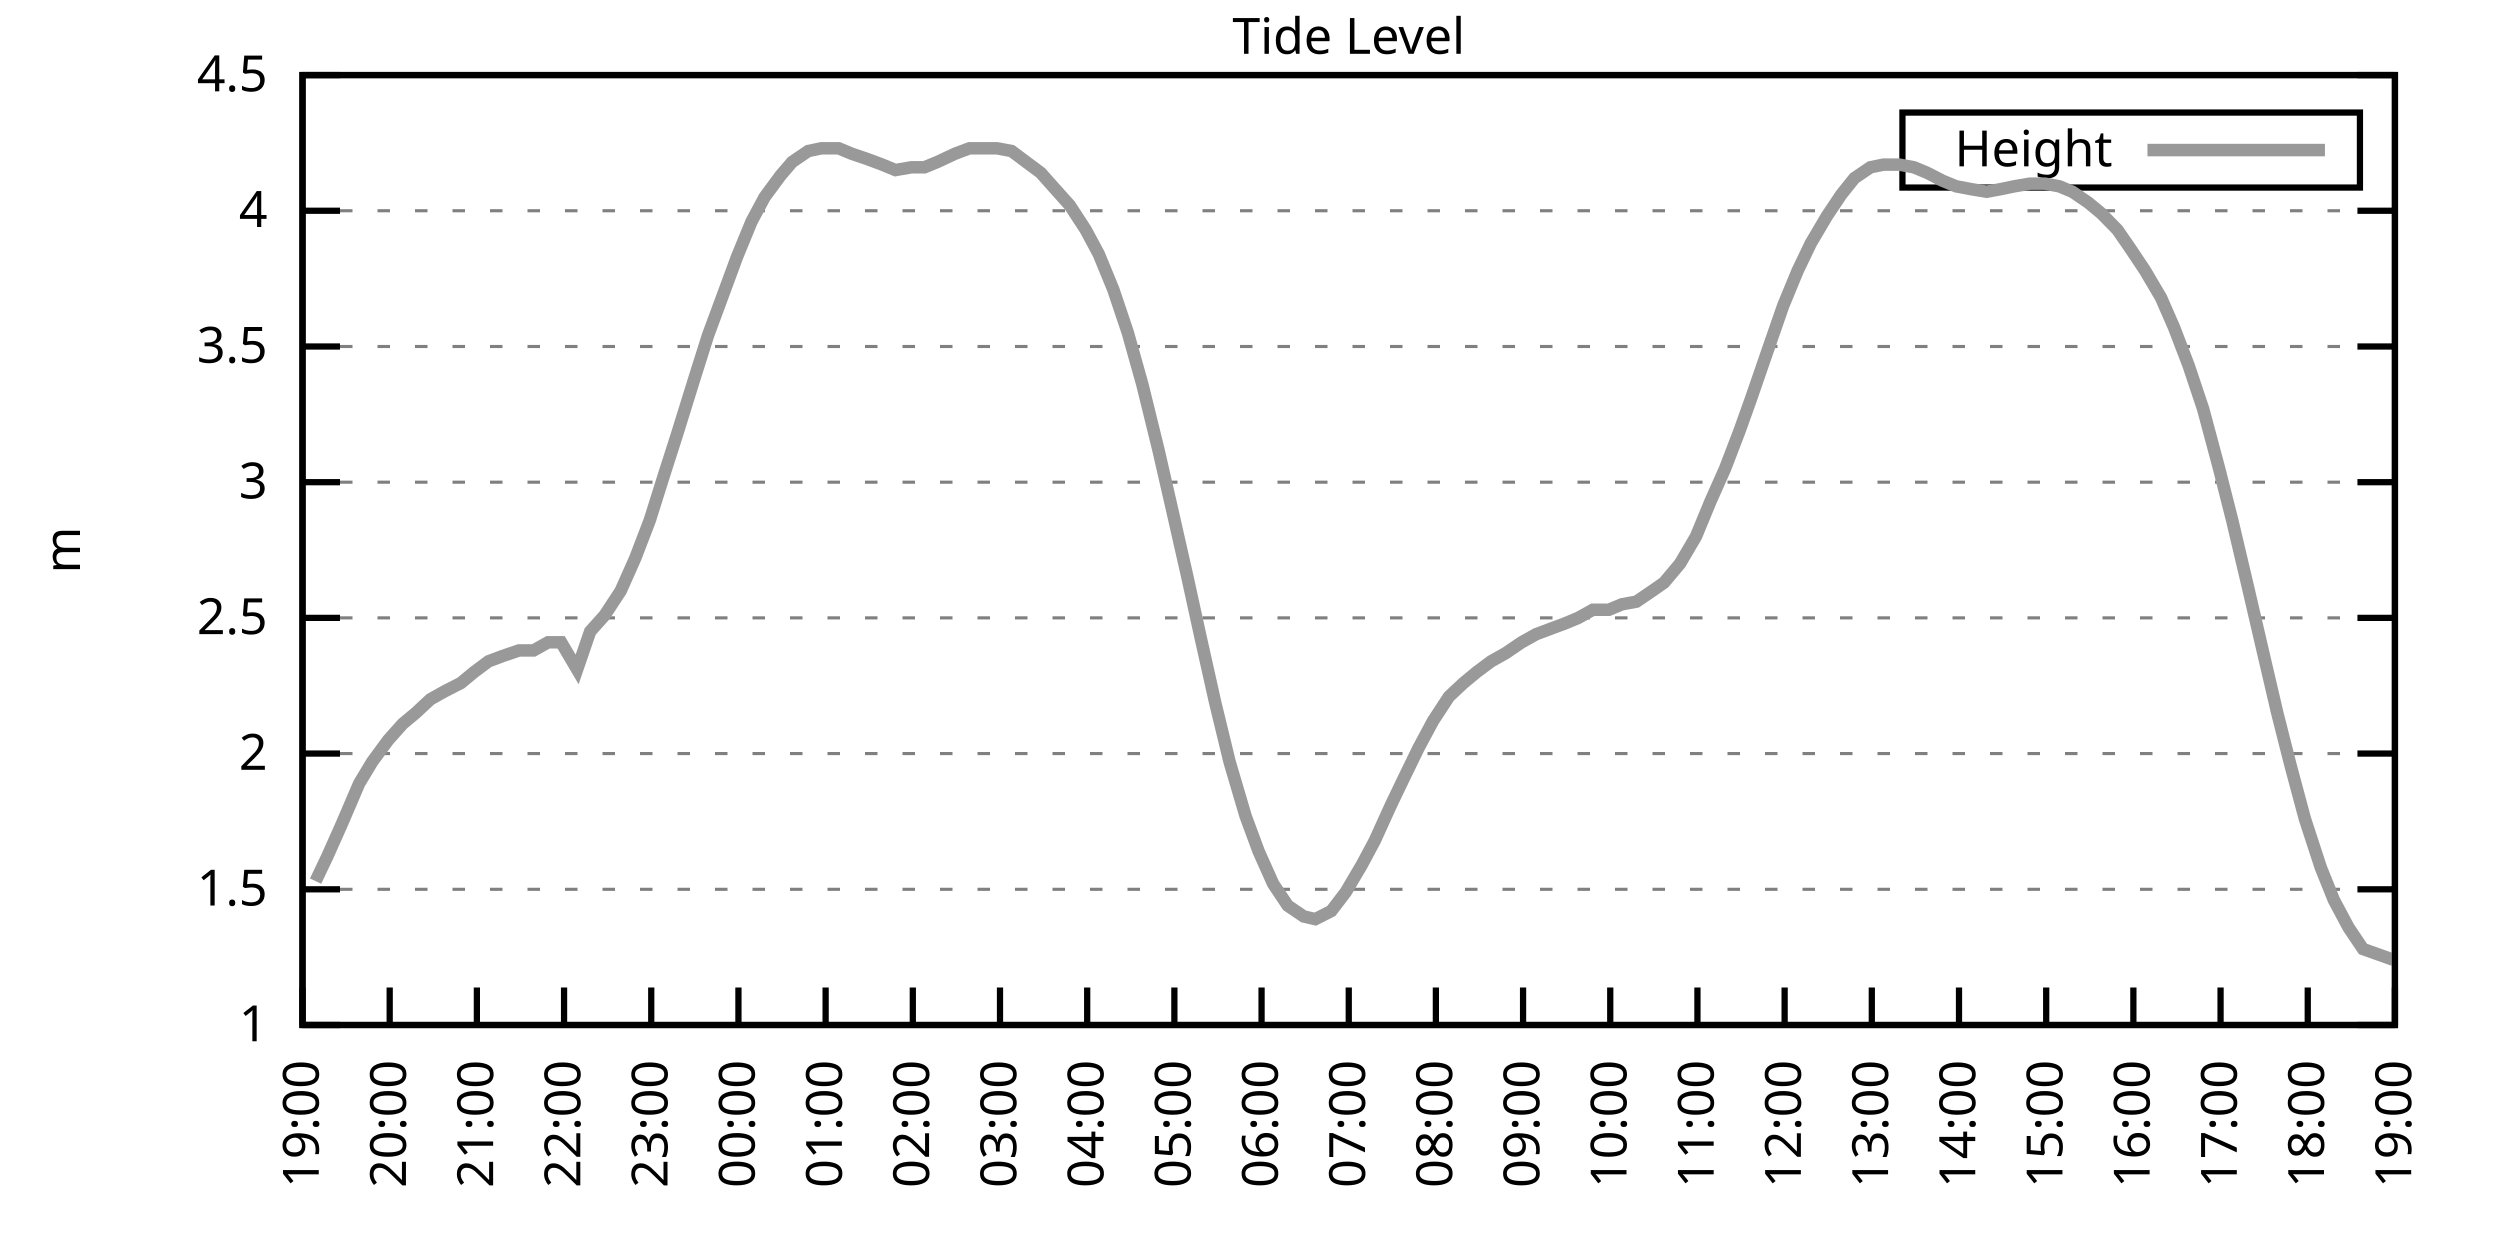
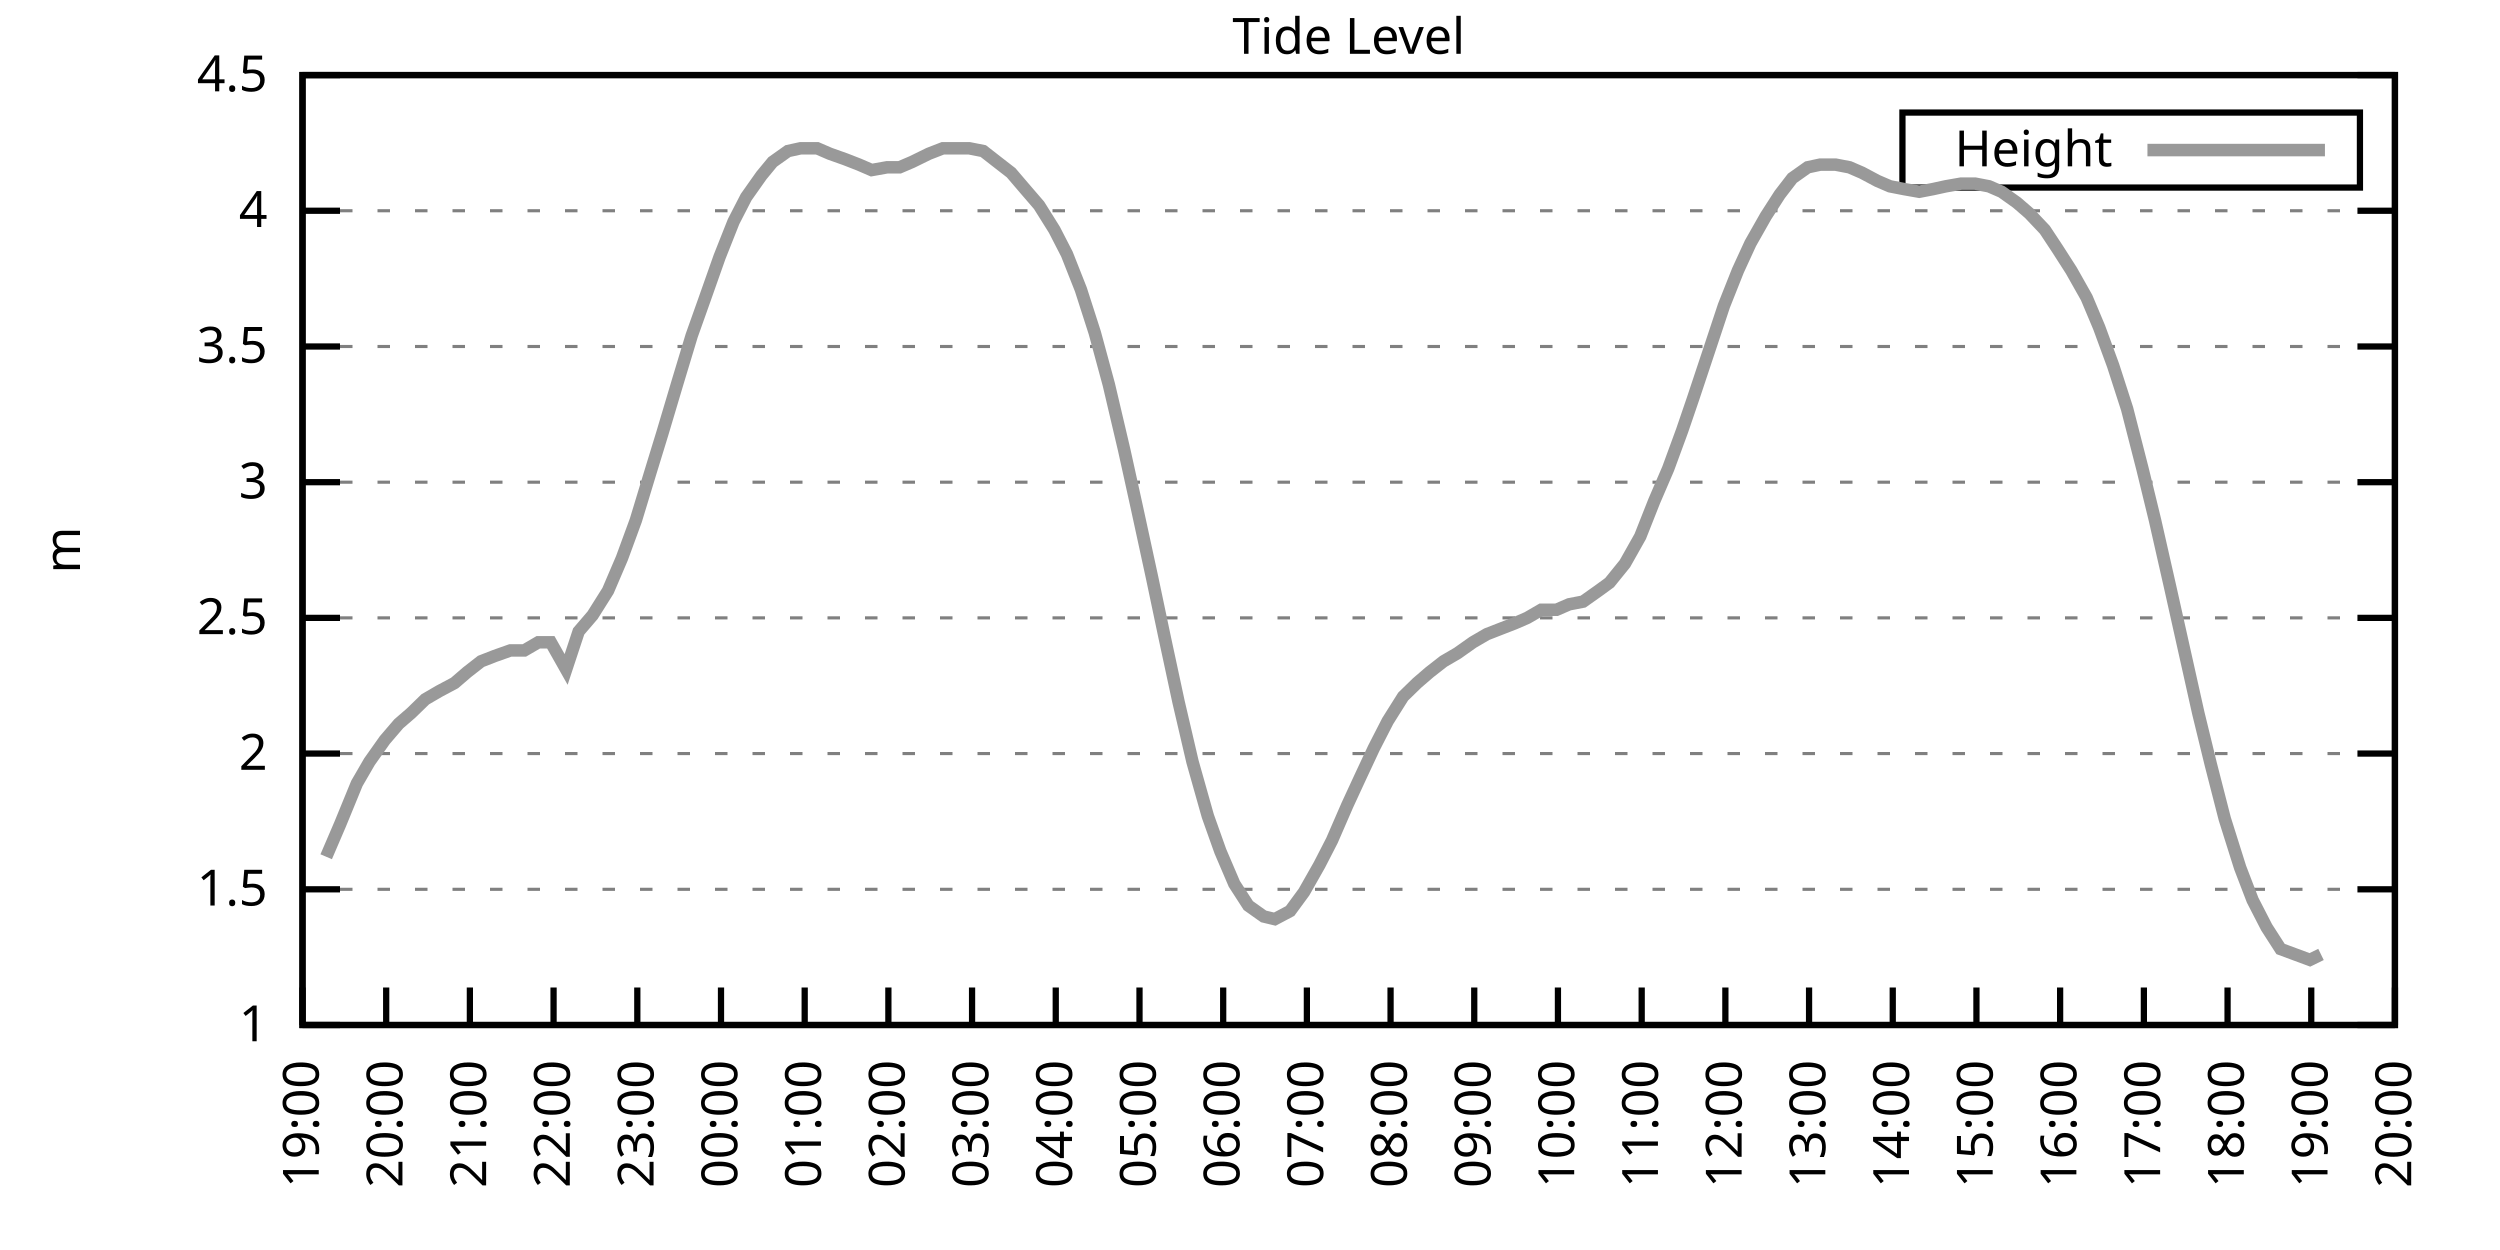
<svg xmlns="http://www.w3.org/2000/svg" xmlns:xlink="http://www.w3.org/1999/xlink" width="400" height="200" viewBox="0 0 400 200">
  <g id="gnuplot_canvas">
    <rect x="0" y="0" width="400" height="200" fill="none" />
    <defs>
      <circle id="gpDot" r="0.5" stroke-width="0.5" stroke="currentColor" />
      <path id="gpPt0" stroke-width="0.333" stroke="currentColor" d="M-1,0 h2 M0,-1 v2" />
      <path id="gpPt1" stroke-width="0.333" stroke="currentColor" d="M-1,-1 L1,1 M1,-1 L-1,1" />
      <path id="gpPt2" stroke-width="0.333" stroke="currentColor" d="M-1,0 L1,0 M0,-1 L0,1 M-1,-1 L1,1 M-1,1 L1,-1" />
      <rect id="gpPt3" stroke-width="0.333" stroke="currentColor" x="-1" y="-1" width="2" height="2" />
      <rect id="gpPt4" stroke-width="0.333" stroke="currentColor" fill="currentColor" x="-1" y="-1" width="2" height="2" />
      <circle id="gpPt5" stroke-width="0.333" stroke="currentColor" cx="0" cy="0" r="1" />
      <use xlink:href="#gpPt5" id="gpPt6" fill="currentColor" stroke="none" />
      <path id="gpPt7" stroke-width="0.333" stroke="currentColor" d="M0,-1.33 L-1.33,0.67 L1.33,0.67 z" />
      <use xlink:href="#gpPt7" id="gpPt8" fill="currentColor" stroke="none" />
      <use xlink:href="#gpPt7" id="gpPt9" stroke="currentColor" transform="rotate(180)" />
      <use xlink:href="#gpPt9" id="gpPt10" fill="currentColor" stroke="none" />
      <use xlink:href="#gpPt3" id="gpPt11" stroke="currentColor" transform="rotate(45)" />
      <use xlink:href="#gpPt11" id="gpPt12" fill="currentColor" stroke="none" />
      <path id="gpPt13" stroke-width="0.333" stroke="currentColor" d="M0,1.330 L1.265,0.411 L0.782,-1.067 L-0.782,-1.076 L-1.265,0.411 z" />
      <use xlink:href="#gpPt13" id="gpPt14" fill="currentColor" stroke="none" />
      <filter id="textbox" filterUnits="objectBoundingBox" x="0" y="0" height="1" width="1">
        <feFlood flood-color="white" flood-opacity="1" result="bgnd" />
        <feComposite in="SourceGraphic" in2="bgnd" operator="atop" />
      </filter>
      <filter id="greybox" filterUnits="objectBoundingBox" x="0" y="0" height="1" width="1">
        <feFlood flood-color="lightgrey" flood-opacity="1" result="grey" />
        <feComposite in="SourceGraphic" in2="grey" operator="atop" />
      </filter>
    </defs>
    <g fill="none" color="white" stroke="currentColor" stroke-width="1.00" stroke-linecap="butt" stroke-linejoin="miter">
</g>
    <g fill="none" color="black" stroke="currentColor" stroke-width="1.00" stroke-linecap="butt" stroke-linejoin="miter">
      <g stroke="none" shape-rendering="crispEdges">
        <polygon fill="rgb(255, 255, 255)" points="48.40,164.00 383.18,164.00 383.18,12.02 48.40,12.02 " />
      </g>
    </g>
    <g fill="none" color="black" stroke="currentColor" stroke-width="1.00" stroke-linecap="butt" stroke-linejoin="miter">
</g>
    <g fill="none" color="black" stroke="black" stroke-width="0.50" stroke-linecap="butt" stroke-linejoin="miter">
</g>
    <g fill="none" color="gray" stroke="currentColor" stroke-width="0.50" stroke-linecap="butt" stroke-linejoin="miter">
      <path stroke="gray" stroke-dasharray="2,4" class="gridline" d="M48.40,164.00 L383.19,164.00  " />
    </g>
    <g fill="none" color="gray" stroke="gray" stroke-width="1.00" stroke-linecap="butt" stroke-linejoin="miter">
</g>
    <g fill="none" color="black" stroke="currentColor" stroke-width="1.00" stroke-linecap="butt" stroke-linejoin="miter">
      <path stroke="black" d="M48.40,164.00 L54.40,164.00 M383.19,164.00 L377.19,164.00  " />
      <g transform="translate(42.80,166.60)" stroke="none" fill="black" font-family="Sans" font-size="8.00" text-anchor="end">
        <text>
          <tspan font-family="Sans"> 1</tspan>
        </text>
      </g>
    </g>
    <g fill="none" color="black" stroke="currentColor" stroke-width="1.00" stroke-linecap="butt" stroke-linejoin="miter">
</g>
    <g fill="none" color="black" stroke="black" stroke-width="0.50" stroke-linecap="butt" stroke-linejoin="miter">
</g>
    <g fill="none" color="gray" stroke="currentColor" stroke-width="0.50" stroke-linecap="butt" stroke-linejoin="miter">
      <path stroke="gray" stroke-dasharray="2,4" class="gridline" d="M48.40,142.29 L383.19,142.29  " />
    </g>
    <g fill="none" color="gray" stroke="gray" stroke-width="1.00" stroke-linecap="butt" stroke-linejoin="miter">
</g>
    <g fill="none" color="black" stroke="currentColor" stroke-width="1.00" stroke-linecap="butt" stroke-linejoin="miter">
      <path stroke="black" d="M48.40,142.29 L54.40,142.29 M383.19,142.29 L377.19,142.29  " />
      <g transform="translate(42.80,144.89)" stroke="none" fill="black" font-family="Sans" font-size="8.00" text-anchor="end">
        <text>
          <tspan font-family="Sans"> 1.5</tspan>
        </text>
      </g>
    </g>
    <g fill="none" color="black" stroke="currentColor" stroke-width="1.00" stroke-linecap="butt" stroke-linejoin="miter">
</g>
    <g fill="none" color="black" stroke="black" stroke-width="0.50" stroke-linecap="butt" stroke-linejoin="miter">
</g>
    <g fill="none" color="gray" stroke="currentColor" stroke-width="0.50" stroke-linecap="butt" stroke-linejoin="miter">
      <path stroke="gray" stroke-dasharray="2,4" class="gridline" d="M48.40,120.57 L383.19,120.57  " />
    </g>
    <g fill="none" color="gray" stroke="gray" stroke-width="1.00" stroke-linecap="butt" stroke-linejoin="miter">
</g>
    <g fill="none" color="black" stroke="currentColor" stroke-width="1.00" stroke-linecap="butt" stroke-linejoin="miter">
      <path stroke="black" d="M48.40,120.57 L54.40,120.57 M383.19,120.57 L377.19,120.57  " />
      <g transform="translate(42.80,123.17)" stroke="none" fill="black" font-family="Sans" font-size="8.00" text-anchor="end">
        <text>
          <tspan font-family="Sans"> 2</tspan>
        </text>
      </g>
    </g>
    <g fill="none" color="black" stroke="currentColor" stroke-width="1.00" stroke-linecap="butt" stroke-linejoin="miter">
</g>
    <g fill="none" color="black" stroke="black" stroke-width="0.50" stroke-linecap="butt" stroke-linejoin="miter">
</g>
    <g fill="none" color="gray" stroke="currentColor" stroke-width="0.50" stroke-linecap="butt" stroke-linejoin="miter">
      <path stroke="gray" stroke-dasharray="2,4" class="gridline" d="M48.40,98.86 L383.19,98.86  " />
    </g>
    <g fill="none" color="gray" stroke="gray" stroke-width="1.00" stroke-linecap="butt" stroke-linejoin="miter">
</g>
    <g fill="none" color="black" stroke="currentColor" stroke-width="1.00" stroke-linecap="butt" stroke-linejoin="miter">
      <path stroke="black" d="M48.40,98.86 L54.40,98.86 M383.19,98.86 L377.19,98.86  " />
      <g transform="translate(42.80,101.46)" stroke="none" fill="black" font-family="Sans" font-size="8.00" text-anchor="end">
        <text>
          <tspan font-family="Sans"> 2.5</tspan>
        </text>
      </g>
    </g>
    <g fill="none" color="black" stroke="currentColor" stroke-width="1.00" stroke-linecap="butt" stroke-linejoin="miter">
</g>
    <g fill="none" color="black" stroke="black" stroke-width="0.50" stroke-linecap="butt" stroke-linejoin="miter">
</g>
    <g fill="none" color="gray" stroke="currentColor" stroke-width="0.50" stroke-linecap="butt" stroke-linejoin="miter">
      <path stroke="gray" stroke-dasharray="2,4" class="gridline" d="M48.40,77.15 L383.19,77.15  " />
    </g>
    <g fill="none" color="gray" stroke="gray" stroke-width="1.00" stroke-linecap="butt" stroke-linejoin="miter">
</g>
    <g fill="none" color="black" stroke="currentColor" stroke-width="1.00" stroke-linecap="butt" stroke-linejoin="miter">
      <path stroke="black" d="M48.40,77.15 L54.40,77.15 M383.19,77.15 L377.19,77.15  " />
      <g transform="translate(42.80,79.75)" stroke="none" fill="black" font-family="Sans" font-size="8.00" text-anchor="end">
        <text>
          <tspan font-family="Sans"> 3</tspan>
        </text>
      </g>
    </g>
    <g fill="none" color="black" stroke="currentColor" stroke-width="1.00" stroke-linecap="butt" stroke-linejoin="miter">
</g>
    <g fill="none" color="black" stroke="black" stroke-width="0.50" stroke-linecap="butt" stroke-linejoin="miter">
</g>
    <g fill="none" color="gray" stroke="currentColor" stroke-width="0.50" stroke-linecap="butt" stroke-linejoin="miter">
      <path stroke="gray" stroke-dasharray="2,4" class="gridline" d="M48.40,55.44 L383.19,55.44  " />
    </g>
    <g fill="none" color="gray" stroke="gray" stroke-width="1.00" stroke-linecap="butt" stroke-linejoin="miter">
</g>
    <g fill="none" color="black" stroke="currentColor" stroke-width="1.00" stroke-linecap="butt" stroke-linejoin="miter">
      <path stroke="black" d="M48.40,55.44 L54.40,55.44 M383.19,55.44 L377.19,55.44  " />
      <g transform="translate(42.80,58.04)" stroke="none" fill="black" font-family="Sans" font-size="8.00" text-anchor="end">
        <text>
          <tspan font-family="Sans"> 3.5</tspan>
        </text>
      </g>
    </g>
    <g fill="none" color="black" stroke="currentColor" stroke-width="1.00" stroke-linecap="butt" stroke-linejoin="miter">
</g>
    <g fill="none" color="black" stroke="black" stroke-width="0.50" stroke-linecap="butt" stroke-linejoin="miter">
</g>
    <g fill="none" color="gray" stroke="currentColor" stroke-width="0.50" stroke-linecap="butt" stroke-linejoin="miter">
      <path stroke="gray" stroke-dasharray="2,4" class="gridline" d="M48.40,33.72 L383.19,33.72  " />
    </g>
    <g fill="none" color="gray" stroke="gray" stroke-width="1.00" stroke-linecap="butt" stroke-linejoin="miter">
</g>
    <g fill="none" color="black" stroke="currentColor" stroke-width="1.00" stroke-linecap="butt" stroke-linejoin="miter">
      <path stroke="black" d="M48.40,33.72 L54.40,33.72 M383.19,33.72 L377.19,33.72  " />
      <g transform="translate(42.80,36.32)" stroke="none" fill="black" font-family="Sans" font-size="8.00" text-anchor="end">
        <text>
          <tspan font-family="Sans"> 4</tspan>
        </text>
      </g>
    </g>
    <g fill="none" color="black" stroke="currentColor" stroke-width="1.00" stroke-linecap="butt" stroke-linejoin="miter">
</g>
    <g fill="none" color="black" stroke="black" stroke-width="0.50" stroke-linecap="butt" stroke-linejoin="miter">
</g>
    <g fill="none" color="gray" stroke="currentColor" stroke-width="0.50" stroke-linecap="butt" stroke-linejoin="miter">
      <path stroke="gray" stroke-dasharray="2,4" class="gridline" d="M48.40,12.01 L383.19,12.01  " />
    </g>
    <g fill="none" color="gray" stroke="gray" stroke-width="1.00" stroke-linecap="butt" stroke-linejoin="miter">
</g>
    <g fill="none" color="black" stroke="currentColor" stroke-width="1.00" stroke-linecap="butt" stroke-linejoin="miter">
      <path stroke="black" d="M48.40,12.01 L54.40,12.01 M383.19,12.01 L377.19,12.01  " />
      <g transform="translate(42.80,14.61)" stroke="none" fill="black" font-family="Sans" font-size="8.00" text-anchor="end">
        <text>
          <tspan font-family="Sans"> 4.5</tspan>
        </text>
      </g>
    </g>
    <g fill="none" color="black" stroke="currentColor" stroke-width="1.00" stroke-linecap="butt" stroke-linejoin="miter">
      <path stroke="black" d="M48.40,164.00 L48.40,158.00  " />
      <g transform="translate(51.00,169.60) rotate(270.00)" stroke="none" fill="black" font-family="Sans" font-size="8.00" text-anchor="end">
        <text>
          <tspan font-family="Sans">19:00</tspan>
        </text>
      </g>
    </g>
    <g fill="none" color="black" stroke="currentColor" stroke-width="1.00" stroke-linecap="butt" stroke-linejoin="miter">
-       <path stroke="black" d="M62.35,164.00 L62.35,158.00  " />
-       <g transform="translate(64.95,169.60) rotate(270.00)" stroke="none" fill="black" font-family="Sans" font-size="8.00" text-anchor="end">
+       <path stroke="black" d="M61.79,164.00 L61.79,158.00  " />
+       <g transform="translate(64.39,169.60) rotate(270.00)" stroke="none" fill="black" font-family="Sans" font-size="8.00" text-anchor="end">
        <text>
          <tspan font-family="Sans">20:00</tspan>
        </text>
      </g>
    </g>
    <g fill="none" color="black" stroke="currentColor" stroke-width="1.00" stroke-linecap="butt" stroke-linejoin="miter">
-       <path stroke="black" d="M76.30,164.00 L76.30,158.00  " />
-       <g transform="translate(78.90,169.60) rotate(270.00)" stroke="none" fill="black" font-family="Sans" font-size="8.00" text-anchor="end">
+       <path stroke="black" d="M75.18,164.00 L75.18,158.00  " />
+       <g transform="translate(77.78,169.60) rotate(270.00)" stroke="none" fill="black" font-family="Sans" font-size="8.00" text-anchor="end">
        <text>
          <tspan font-family="Sans">21:00</tspan>
        </text>
      </g>
    </g>
    <g fill="none" color="black" stroke="currentColor" stroke-width="1.00" stroke-linecap="butt" stroke-linejoin="miter">
-       <path stroke="black" d="M90.25,164.00 L90.25,158.00  " />
-       <g transform="translate(92.85,169.60) rotate(270.00)" stroke="none" fill="black" font-family="Sans" font-size="8.00" text-anchor="end">
+       <path stroke="black" d="M88.57,164.00 L88.57,158.00  " />
+       <g transform="translate(91.17,169.60) rotate(270.00)" stroke="none" fill="black" font-family="Sans" font-size="8.00" text-anchor="end">
        <text>
          <tspan font-family="Sans">22:00</tspan>
        </text>
      </g>
    </g>
    <g fill="none" color="black" stroke="currentColor" stroke-width="1.00" stroke-linecap="butt" stroke-linejoin="miter">
-       <path stroke="black" d="M104.20,164.00 L104.20,158.00  " />
-       <g transform="translate(106.80,169.60) rotate(270.00)" stroke="none" fill="black" font-family="Sans" font-size="8.00" text-anchor="end">
+       <path stroke="black" d="M101.97,164.00 L101.97,158.00  " />
+       <g transform="translate(104.57,169.60) rotate(270.00)" stroke="none" fill="black" font-family="Sans" font-size="8.00" text-anchor="end">
        <text>
          <tspan font-family="Sans">23:00</tspan>
        </text>
      </g>
    </g>
    <g fill="none" color="black" stroke="currentColor" stroke-width="1.00" stroke-linecap="butt" stroke-linejoin="miter">
-       <path stroke="black" d="M118.15,164.00 L118.15,158.00  " />
-       <g transform="translate(120.75,169.60) rotate(270.00)" stroke="none" fill="black" font-family="Sans" font-size="8.00" text-anchor="end">
+       <path stroke="black" d="M115.36,164.00 L115.36,158.00  " />
+       <g transform="translate(117.96,169.60) rotate(270.00)" stroke="none" fill="black" font-family="Sans" font-size="8.00" text-anchor="end">
        <text>
          <tspan font-family="Sans">00:00</tspan>
        </text>
      </g>
    </g>
    <g fill="none" color="black" stroke="currentColor" stroke-width="1.00" stroke-linecap="butt" stroke-linejoin="miter">
-       <path stroke="black" d="M132.10,164.00 L132.10,158.00  " />
-       <g transform="translate(134.70,169.60) rotate(270.00)" stroke="none" fill="black" font-family="Sans" font-size="8.00" text-anchor="end">
+       <path stroke="black" d="M128.75,164.00 L128.75,158.00  " />
+       <g transform="translate(131.35,169.60) rotate(270.00)" stroke="none" fill="black" font-family="Sans" font-size="8.00" text-anchor="end">
        <text>
          <tspan font-family="Sans">01:00</tspan>
        </text>
      </g>
    </g>
    <g fill="none" color="black" stroke="currentColor" stroke-width="1.00" stroke-linecap="butt" stroke-linejoin="miter">
-       <path stroke="black" d="M146.05,164.00 L146.05,158.00  " />
-       <g transform="translate(148.65,169.60) rotate(270.00)" stroke="none" fill="black" font-family="Sans" font-size="8.00" text-anchor="end">
+       <path stroke="black" d="M142.14,164.00 L142.14,158.00  " />
+       <g transform="translate(144.74,169.60) rotate(270.00)" stroke="none" fill="black" font-family="Sans" font-size="8.00" text-anchor="end">
        <text>
          <tspan font-family="Sans">02:00</tspan>
        </text>
      </g>
    </g>
    <g fill="none" color="black" stroke="currentColor" stroke-width="1.00" stroke-linecap="butt" stroke-linejoin="miter">
-       <path stroke="black" d="M160.00,164.00 L160.00,158.00  " />
-       <g transform="translate(162.60,169.60) rotate(270.00)" stroke="none" fill="black" font-family="Sans" font-size="8.00" text-anchor="end">
+       <path stroke="black" d="M155.53,164.00 L155.53,158.00  " />
+       <g transform="translate(158.13,169.60) rotate(270.00)" stroke="none" fill="black" font-family="Sans" font-size="8.00" text-anchor="end">
        <text>
          <tspan font-family="Sans">03:00</tspan>
        </text>
      </g>
    </g>
    <g fill="none" color="black" stroke="currentColor" stroke-width="1.00" stroke-linecap="butt" stroke-linejoin="miter">
-       <path stroke="black" d="M173.95,164.00 L173.95,158.00  " />
-       <g transform="translate(176.55,169.60) rotate(270.00)" stroke="none" fill="black" font-family="Sans" font-size="8.00" text-anchor="end">
+       <path stroke="black" d="M168.92,164.00 L168.92,158.00  " />
+       <g transform="translate(171.52,169.60) rotate(270.00)" stroke="none" fill="black" font-family="Sans" font-size="8.00" text-anchor="end">
        <text>
          <tspan font-family="Sans">04:00</tspan>
        </text>
      </g>
    </g>
    <g fill="none" color="black" stroke="currentColor" stroke-width="1.00" stroke-linecap="butt" stroke-linejoin="miter">
-       <path stroke="black" d="M187.90,164.00 L187.90,158.00  " />
-       <g transform="translate(190.50,169.60) rotate(270.00)" stroke="none" fill="black" font-family="Sans" font-size="8.00" text-anchor="end">
+       <path stroke="black" d="M182.32,164.00 L182.32,158.00  " />
+       <g transform="translate(184.92,169.60) rotate(270.00)" stroke="none" fill="black" font-family="Sans" font-size="8.00" text-anchor="end">
        <text>
          <tspan font-family="Sans">05:00</tspan>
        </text>
      </g>
    </g>
    <g fill="none" color="black" stroke="currentColor" stroke-width="1.00" stroke-linecap="butt" stroke-linejoin="miter">
-       <path stroke="black" d="M201.85,164.00 L201.85,158.00  " />
-       <g transform="translate(204.45,169.60) rotate(270.00)" stroke="none" fill="black" font-family="Sans" font-size="8.00" text-anchor="end">
+       <path stroke="black" d="M195.71,164.00 L195.71,158.00  " />
+       <g transform="translate(198.31,169.60) rotate(270.00)" stroke="none" fill="black" font-family="Sans" font-size="8.00" text-anchor="end">
        <text>
          <tspan font-family="Sans">06:00</tspan>
        </text>
      </g>
    </g>
    <g fill="none" color="black" stroke="currentColor" stroke-width="1.00" stroke-linecap="butt" stroke-linejoin="miter">
-       <path stroke="black" d="M215.80,164.00 L215.80,158.00  " />
-       <g transform="translate(218.40,169.60) rotate(270.00)" stroke="none" fill="black" font-family="Sans" font-size="8.00" text-anchor="end">
+       <path stroke="black" d="M209.10,164.00 L209.10,158.00  " />
+       <g transform="translate(211.70,169.60) rotate(270.00)" stroke="none" fill="black" font-family="Sans" font-size="8.00" text-anchor="end">
        <text>
          <tspan font-family="Sans">07:00</tspan>
        </text>
      </g>
    </g>
    <g fill="none" color="black" stroke="currentColor" stroke-width="1.00" stroke-linecap="butt" stroke-linejoin="miter">
-       <path stroke="black" d="M229.74,164.00 L229.74,158.00  " />
-       <g transform="translate(232.34,169.60) rotate(270.00)" stroke="none" fill="black" font-family="Sans" font-size="8.00" text-anchor="end">
+       <path stroke="black" d="M222.49,164.00 L222.49,158.00  " />
+       <g transform="translate(225.09,169.60) rotate(270.00)" stroke="none" fill="black" font-family="Sans" font-size="8.00" text-anchor="end">
        <text>
          <tspan font-family="Sans">08:00</tspan>
        </text>
      </g>
    </g>
    <g fill="none" color="black" stroke="currentColor" stroke-width="1.00" stroke-linecap="butt" stroke-linejoin="miter">
-       <path stroke="black" d="M243.69,164.00 L243.69,158.00  " />
-       <g transform="translate(246.29,169.60) rotate(270.00)" stroke="none" fill="black" font-family="Sans" font-size="8.00" text-anchor="end">
+       <path stroke="black" d="M235.88,164.00 L235.88,158.00  " />
+       <g transform="translate(238.48,169.60) rotate(270.00)" stroke="none" fill="black" font-family="Sans" font-size="8.00" text-anchor="end">
        <text>
          <tspan font-family="Sans">09:00</tspan>
        </text>
      </g>
    </g>
    <g fill="none" color="black" stroke="currentColor" stroke-width="1.00" stroke-linecap="butt" stroke-linejoin="miter">
-       <path stroke="black" d="M257.64,164.00 L257.64,158.00  " />
-       <g transform="translate(260.24,169.60) rotate(270.00)" stroke="none" fill="black" font-family="Sans" font-size="8.00" text-anchor="end">
+       <path stroke="black" d="M249.27,164.00 L249.27,158.00  " />
+       <g transform="translate(251.87,169.60) rotate(270.00)" stroke="none" fill="black" font-family="Sans" font-size="8.00" text-anchor="end">
        <text>
          <tspan font-family="Sans">10:00</tspan>
        </text>
      </g>
    </g>
    <g fill="none" color="black" stroke="currentColor" stroke-width="1.00" stroke-linecap="butt" stroke-linejoin="miter">
-       <path stroke="black" d="M271.59,164.00 L271.59,158.00  " />
-       <g transform="translate(274.19,169.60) rotate(270.00)" stroke="none" fill="black" font-family="Sans" font-size="8.00" text-anchor="end">
+       <path stroke="black" d="M262.67,164.00 L262.67,158.00  " />
+       <g transform="translate(265.27,169.60) rotate(270.00)" stroke="none" fill="black" font-family="Sans" font-size="8.00" text-anchor="end">
        <text>
          <tspan font-family="Sans">11:00</tspan>
        </text>
      </g>
    </g>
    <g fill="none" color="black" stroke="currentColor" stroke-width="1.00" stroke-linecap="butt" stroke-linejoin="miter">
-       <path stroke="black" d="M285.54,164.00 L285.54,158.00  " />
-       <g transform="translate(288.14,169.60) rotate(270.00)" stroke="none" fill="black" font-family="Sans" font-size="8.00" text-anchor="end">
+       <path stroke="black" d="M276.06,164.00 L276.06,158.00  " />
+       <g transform="translate(278.66,169.60) rotate(270.00)" stroke="none" fill="black" font-family="Sans" font-size="8.00" text-anchor="end">
        <text>
          <tspan font-family="Sans">12:00</tspan>
        </text>
      </g>
    </g>
    <g fill="none" color="black" stroke="currentColor" stroke-width="1.00" stroke-linecap="butt" stroke-linejoin="miter">
-       <path stroke="black" d="M299.49,164.00 L299.49,158.00  " />
-       <g transform="translate(302.09,169.60) rotate(270.00)" stroke="none" fill="black" font-family="Sans" font-size="8.00" text-anchor="end">
+       <path stroke="black" d="M289.45,164.00 L289.45,158.00  " />
+       <g transform="translate(292.05,169.60) rotate(270.00)" stroke="none" fill="black" font-family="Sans" font-size="8.00" text-anchor="end">
        <text>
          <tspan font-family="Sans">13:00</tspan>
        </text>
      </g>
    </g>
    <g fill="none" color="black" stroke="currentColor" stroke-width="1.00" stroke-linecap="butt" stroke-linejoin="miter">
-       <path stroke="black" d="M313.44,164.00 L313.44,158.00  " />
-       <g transform="translate(316.04,169.60) rotate(270.00)" stroke="none" fill="black" font-family="Sans" font-size="8.00" text-anchor="end">
+       <path stroke="black" d="M302.84,164.00 L302.84,158.00  " />
+       <g transform="translate(305.44,169.60) rotate(270.00)" stroke="none" fill="black" font-family="Sans" font-size="8.00" text-anchor="end">
        <text>
          <tspan font-family="Sans">14:00</tspan>
        </text>
      </g>
    </g>
    <g fill="none" color="black" stroke="currentColor" stroke-width="1.00" stroke-linecap="butt" stroke-linejoin="miter">
-       <path stroke="black" d="M327.39,164.00 L327.39,158.00  " />
-       <g transform="translate(329.99,169.60) rotate(270.00)" stroke="none" fill="black" font-family="Sans" font-size="8.00" text-anchor="end">
+       <path stroke="black" d="M316.23,164.00 L316.23,158.00  " />
+       <g transform="translate(318.83,169.60) rotate(270.00)" stroke="none" fill="black" font-family="Sans" font-size="8.00" text-anchor="end">
        <text>
          <tspan font-family="Sans">15:00</tspan>
        </text>
      </g>
    </g>
    <g fill="none" color="black" stroke="currentColor" stroke-width="1.00" stroke-linecap="butt" stroke-linejoin="miter">
-       <path stroke="black" d="M341.34,164.00 L341.34,158.00  " />
-       <g transform="translate(343.94,169.60) rotate(270.00)" stroke="none" fill="black" font-family="Sans" font-size="8.00" text-anchor="end">
+       <path stroke="black" d="M329.62,164.00 L329.62,158.00  " />
+       <g transform="translate(332.22,169.60) rotate(270.00)" stroke="none" fill="black" font-family="Sans" font-size="8.00" text-anchor="end">
        <text>
          <tspan font-family="Sans">16:00</tspan>
        </text>
      </g>
    </g>
    <g fill="none" color="black" stroke="currentColor" stroke-width="1.00" stroke-linecap="butt" stroke-linejoin="miter">
-       <path stroke="black" d="M355.29,164.00 L355.29,158.00  " />
-       <g transform="translate(357.89,169.60) rotate(270.00)" stroke="none" fill="black" font-family="Sans" font-size="8.00" text-anchor="end">
+       <path stroke="black" d="M343.02,164.00 L343.02,158.00  " />
+       <g transform="translate(345.62,169.60) rotate(270.00)" stroke="none" fill="black" font-family="Sans" font-size="8.00" text-anchor="end">
        <text>
          <tspan font-family="Sans">17:00</tspan>
        </text>
      </g>
    </g>
    <g fill="none" color="black" stroke="currentColor" stroke-width="1.00" stroke-linecap="butt" stroke-linejoin="miter">
-       <path stroke="black" d="M369.24,164.00 L369.24,158.00  " />
-       <g transform="translate(371.84,169.60) rotate(270.00)" stroke="none" fill="black" font-family="Sans" font-size="8.00" text-anchor="end">
+       <path stroke="black" d="M356.41,164.00 L356.41,158.00  " />
+       <g transform="translate(359.01,169.60) rotate(270.00)" stroke="none" fill="black" font-family="Sans" font-size="8.00" text-anchor="end">
        <text>
          <tspan font-family="Sans">18:00</tspan>
+         </text>
+       </g>
+     </g>
+     <g fill="none" color="black" stroke="currentColor" stroke-width="1.00" stroke-linecap="butt" stroke-linejoin="miter">
+       <path stroke="black" d="M369.80,164.00 L369.80,158.00  " />
+       <g transform="translate(372.40,169.60) rotate(270.00)" stroke="none" fill="black" font-family="Sans" font-size="8.00" text-anchor="end">
+         <text>
+           <tspan font-family="Sans">19:00</tspan>
        </text>
      </g>
    </g>
    <g fill="none" color="black" stroke="currentColor" stroke-width="1.00" stroke-linecap="butt" stroke-linejoin="miter">
      <path stroke="black" d="M383.19,164.00 L383.19,158.00  " />
      <g transform="translate(385.79,169.60) rotate(270.00)" stroke="none" fill="black" font-family="Sans" font-size="8.00" text-anchor="end">
        <text>
-           <tspan font-family="Sans">19:00</tspan>
+           <tspan font-family="Sans">20:00</tspan>
        </text>
      </g>
    </g>
    <g fill="none" color="black" stroke="currentColor" stroke-width="1.00" stroke-linecap="butt" stroke-linejoin="miter">
</g>
    <g fill="none" color="black" stroke="currentColor" stroke-width="1.00" stroke-linecap="butt" stroke-linejoin="miter">
      <path stroke="black" d="M48.40,12.01 L48.40,164.00 L383.19,164.00 L383.19,12.01 L48.40,12.01 Z  " />
    </g>
    <g fill="none" color="black" stroke="currentColor" stroke-width="1.00" stroke-linecap="butt" stroke-linejoin="miter">
</g>
    <g fill="none" color="black" stroke="currentColor" stroke-width="1.00" stroke-linecap="butt" stroke-linejoin="miter">
      <path stroke="black" d="M304.39,30.01 L304.39,18.01 L377.59,18.01 L377.59,30.01 L304.39,30.01 Z  " />
    </g>
    <g id="Tide_level_plot_1">
      <g fill="none" color="white" stroke="black" stroke-width="2.00" stroke-linecap="butt" stroke-linejoin="miter">
</g>
      <g fill="none" color="black" stroke="currentColor" stroke-width="2.00" stroke-linecap="butt" stroke-linejoin="miter">
        <g transform="translate(337.99,26.61)" stroke="none" fill="black" font-family="Sans" font-size="8.00" text-anchor="end">
          <text>
            <tspan font-family="Sans">Height</tspan>
          </text>
        </g>
      </g>
      <g fill="none" color="black" stroke="currentColor" stroke-width="2.00" stroke-linecap="butt" stroke-linejoin="miter">
-         <path stroke="rgb(153, 153, 153)" d="M343.59,24.01 L371.99,24.01 M50.49,140.98 L52.35,137.08 L54.68,131.86 L57.47,125.35 L59.56,121.88 L62.12,118.40   L64.44,115.80 L66.53,114.06 L68.86,111.89 L71.18,110.59 L73.74,109.28 L75.83,107.55 L78.16,105.81 L80.48,104.94   L83.04,104.07 L85.37,104.07 L87.69,102.77 L89.78,102.77 L92.34,107.11 L94.43,101.03 L96.76,98.43 L99.32,94.52   L101.64,89.31 L103.97,83.23 L106.29,75.85 L108.38,69.33 L110.94,61.08 L113.27,53.70 L115.36,48.05 L117.92,41.11   L120.24,35.46 L122.33,31.55 L124.89,28.08 L126.75,25.91 L129.31,24.17 L131.40,23.73 L134.19,23.73 L136.28,24.60   L138.84,25.47 L141.16,26.34 L143.26,27.21 L145.81,26.77 L147.91,26.77 L150.00,25.91 L152.79,24.60 L155.11,23.73   L157.21,23.73 L159.53,23.73 L161.86,24.17 L164.18,25.91 L166.51,27.64 L168.83,30.25 L171.16,32.85 L173.71,36.76   L175.81,40.67 L178.13,46.32 L180.46,53.26 L182.78,61.52 L185.34,71.94 L187.43,81.06 L189.99,92.35 L192.08,101.90   L194.41,112.32 L196.73,121.88 L199.29,130.56 L201.38,136.21 L203.71,141.42 L206.03,144.89 L208.59,146.63 L210.45,147.06   L213.01,145.76 L215.33,142.72 L217.89,138.38 L219.98,134.47 L222.54,128.83 L224.63,124.48 L226.95,119.71 L229.28,115.36   L231.84,111.45 L234.16,109.28 L236.25,107.55 L238.58,105.81 L240.90,104.51 L243.46,102.77 L245.79,101.47 L248.11,100.60   L250.44,99.73 L252.53,98.86 L254.85,97.56 L257.41,97.56 L259.50,96.69 L261.83,96.26 L264.39,94.52 L266.25,93.22   L268.80,90.18 L271.36,85.83 L273.69,80.19 L276.01,74.98 L278.34,68.90 L280.20,63.69 L282.75,56.30 L285.31,48.92   L287.64,43.28 L289.73,38.93 L292.29,34.59 L294.61,31.12 L296.70,28.51 L299.26,26.77 L301.35,26.34 L303.91,26.34   L306.23,26.77 L308.33,27.64 L310.88,28.95 L312.98,29.81 L315.30,30.25 L317.86,30.68 L320.18,30.25 L322.28,29.81   L324.83,29.38 L327.16,29.38 L329.48,29.81 L331.58,30.68 L334.13,32.42 L336.23,34.16 L338.78,36.76 L340.88,39.80   L343.20,43.28 L345.76,47.62 L347.85,52.40 L350.18,58.48 L352.50,65.42 L355.06,74.98 L357.15,83.23 L359.71,94.08   L362.03,104.07 L364.36,114.06 L366.45,122.31 L368.78,131.00 L371.33,138.81 L373.43,144.02 L375.75,148.37 L378.08,151.84   L382.96,153.58  " />
+         <path stroke="rgb(153, 153, 153)" d="M343.59,24.01 L371.99,24.01 M52.19,137.08 L54.43,131.86 L57.10,125.35 L59.11,121.88 L61.57,118.40 L63.80,115.80   L65.81,114.06 L68.04,111.89 L70.27,110.59 L72.73,109.28 L74.74,107.55 L76.97,105.81 L79.20,104.94 L81.66,104.07   L83.89,104.07 L86.12,102.77 L88.13,102.77 L90.58,107.11 L92.59,101.03 L94.82,98.43 L97.28,94.52 L99.51,89.31   L101.74,83.23 L103.98,75.85 L105.98,69.33 L108.44,61.08 L110.67,53.70 L112.68,48.05 L115.13,41.11 L117.37,35.46   L119.38,31.55 L121.83,28.08 L123.62,25.91 L126.07,24.17 L128.08,23.73 L130.76,23.73 L132.77,24.60 L135.22,25.47   L137.45,26.34 L139.46,27.21 L141.92,26.77 L143.93,26.77 L145.94,25.91 L148.61,24.60 L150.85,23.73 L152.85,23.73   L155.09,23.73 L157.32,24.17 L159.55,25.91 L161.78,27.64 L164.01,30.25 L166.25,32.85 L168.70,36.76 L170.71,40.67   L172.94,46.32 L175.17,53.26 L177.41,61.52 L179.86,71.94 L181.87,81.06 L184.32,92.35 L186.33,101.90 L188.57,112.32   L190.80,121.88 L193.25,130.56 L195.26,136.21 L197.49,141.42 L199.73,144.89 L202.18,146.63 L203.97,147.06 L206.42,145.76   L208.65,142.72 L211.11,138.38 L213.12,134.47 L215.57,128.83 L217.58,124.48 L219.81,119.71 L222.04,115.36 L224.50,111.45   L226.73,109.28 L228.74,107.55 L230.97,105.81 L233.20,104.51 L235.66,102.77 L237.89,101.47 L240.12,100.60 L242.36,99.73   L244.36,98.86 L246.60,97.56 L249.05,97.56 L251.06,96.69 L253.29,96.26 L255.75,94.52 L257.53,93.22 L259.99,90.18   L262.44,85.83 L264.67,80.19 L266.91,74.98 L269.14,68.90 L270.92,63.69 L273.38,56.30 L275.83,48.92 L278.07,43.28   L280.07,38.93 L282.53,34.59 L284.76,31.12 L286.77,28.51 L289.23,26.77 L291.23,26.34 L293.69,26.34 L295.92,26.77   L297.93,27.64 L300.39,28.95 L302.39,29.81 L304.63,30.25 L307.08,30.68 L309.31,30.25 L311.32,29.81 L313.78,29.38   L316.01,29.38 L318.24,29.81 L320.25,30.68 L322.70,32.42 L324.71,34.16 L327.17,36.76 L329.18,39.80 L331.41,43.28   L333.86,47.62 L335.87,52.40 L338.10,58.48 L340.34,65.42 L342.79,74.98 L344.80,83.23 L347.26,94.08 L349.49,104.07   L351.72,114.06 L353.73,122.31 L355.96,131.00 L358.42,138.81 L360.42,144.02 L362.66,148.37 L364.89,151.84 L369.58,153.58   L371.36,152.71  " />
      </g>
    </g>
    <g fill="none" color="black" stroke="currentColor" stroke-width="2.00" stroke-linecap="butt" stroke-linejoin="miter">
</g>
    <g fill="none" color="black" stroke="black" stroke-width="1.00" stroke-linecap="butt" stroke-linejoin="miter">
</g>
    <g fill="none" color="black" stroke="currentColor" stroke-width="1.00" stroke-linecap="butt" stroke-linejoin="miter">
      <path stroke="black" d="M48.40,12.01 L48.40,164.00 L383.19,164.00 L383.19,12.01 L48.40,12.01 Z  " />
      <g transform="translate(12.80,88.01) rotate(270.00)" stroke="none" fill="black" font-family="Sans" font-size="8.00" text-anchor="middle">
        <text>
          <tspan font-family="Sans">m</tspan>
        </text>
      </g>
    </g>
    <g fill="none" color="black" stroke="currentColor" stroke-width="1.00" stroke-linecap="butt" stroke-linejoin="miter">
</g>
    <g fill="none" color="black" stroke="currentColor" stroke-width="1.00" stroke-linecap="butt" stroke-linejoin="miter">
      <g transform="translate(215.79,8.61)" stroke="none" fill="black" font-family="Sans" font-size="8.00" text-anchor="middle">
        <text>
          <tspan font-family="Sans">Tide Level</tspan>
        </text>
      </g>
    </g>
    <g fill="none" color="black" stroke="currentColor" stroke-width="1.00" stroke-linecap="butt" stroke-linejoin="miter">
</g>
  </g>
</svg>
